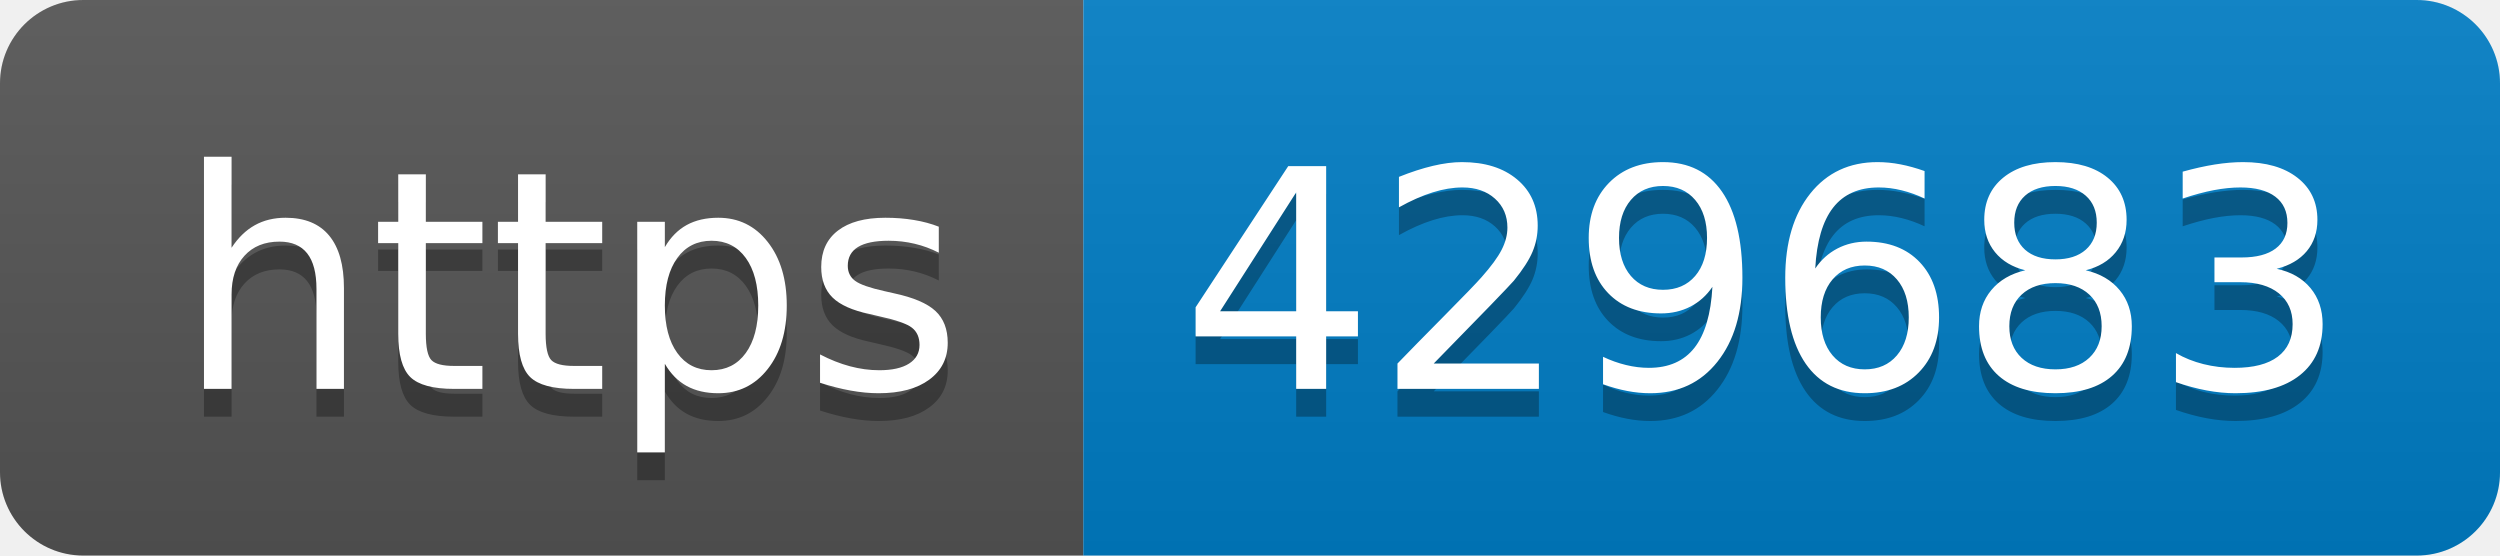
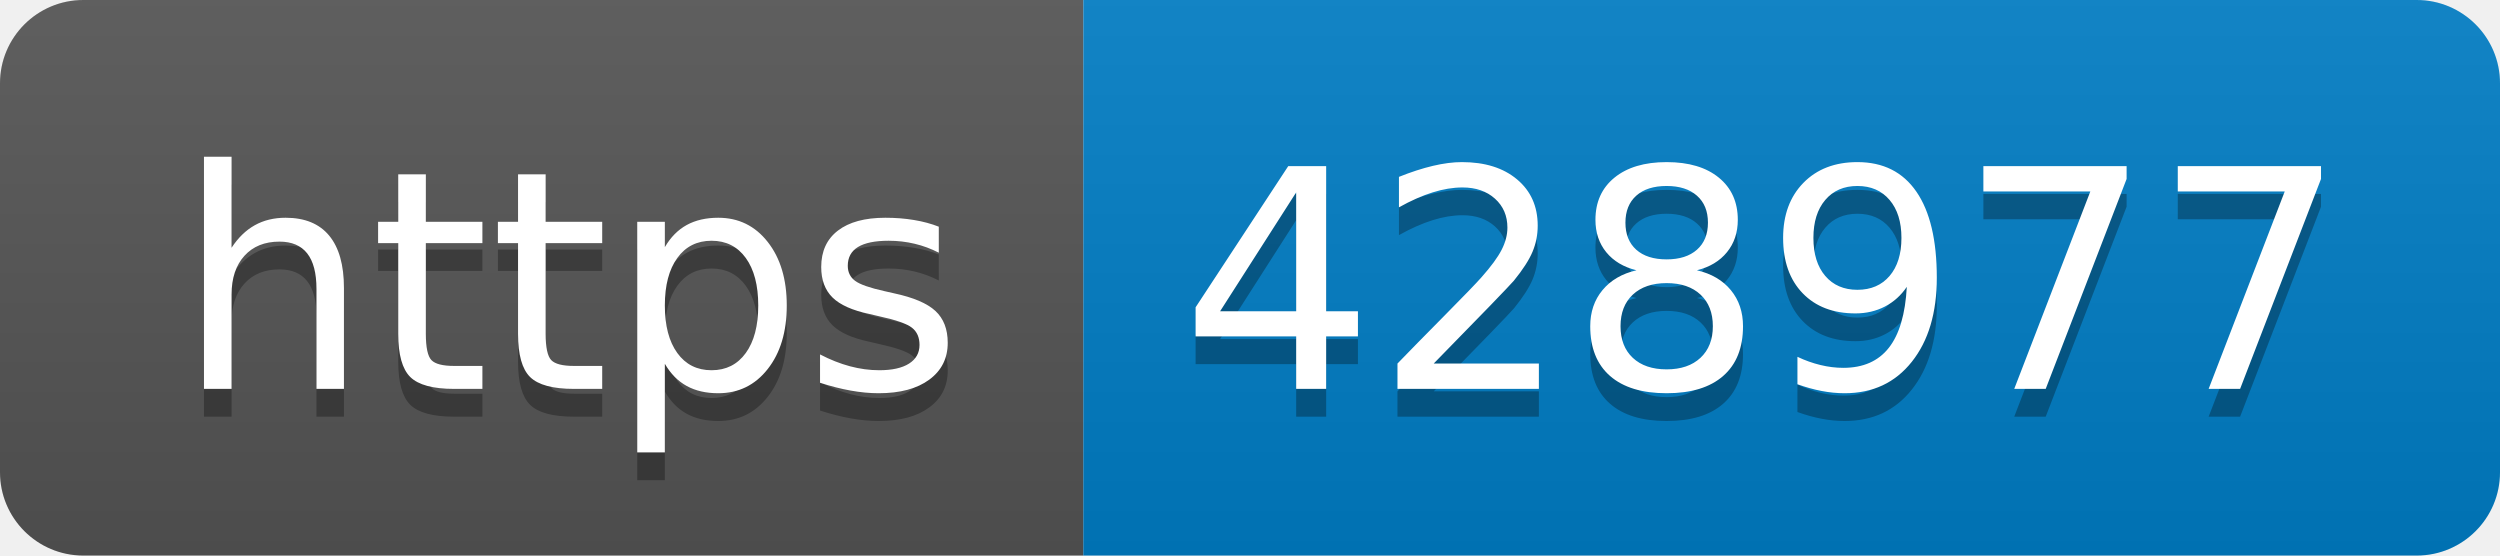
- <svg xmlns="http://www.w3.org/2000/svg" width="90" height="20" role="img" aria-label="https: 429683">
+ <svg xmlns="http://www.w3.org/2000/svg" width="90" height="20" role="img" aria-label="https: 428977">
  <linearGradient id="s" x2="0" y2="100%">
    <stop offset="0" stop-color="#bbb" stop-opacity=".1" />
    <stop offset="1" stop-opacity=".1" />
  </linearGradient>
  <clipPath id="r">
    <rect width="90" height="20" rx="3" fill="#fff" />
  </clipPath>
  <g clip-path="url(#r)">
    <rect width="39" height="20" fill="#555" />
    <rect x="39" width="51" height="20" fill="#007ec6" />
    <rect width="90" height="20" fill="url(#s)" />
  </g>
  <g fill="#fff" text-anchor="middle" font-family="Verdana,Geneva,DejaVu Sans,sans-serif" text-rendering="geometricPrecision" font-size="110">
    <text aria-hidden="true" x="205" y="150" fill="#010101" fill-opacity=".3" transform="scale(.1)" textLength="290">https</text>
    <text x="205" y="140" transform="scale(.1)" fill="#fff" textLength="290">https</text>
-     <text aria-hidden="true" x="635" y="150" fill="#010101" fill-opacity=".3" transform="scale(.1)" textLength="410">429683</text>
-     <text x="635" y="140" transform="scale(.1)" fill="#fff" textLength="410">429683</text>
+     <text aria-hidden="true" x="635" y="150" fill="#010101" fill-opacity=".3" transform="scale(.1)" textLength="410">428977</text>
+     <text x="635" y="140" transform="scale(.1)" fill="#fff" textLength="410">428977</text>
  </g>
</svg>
